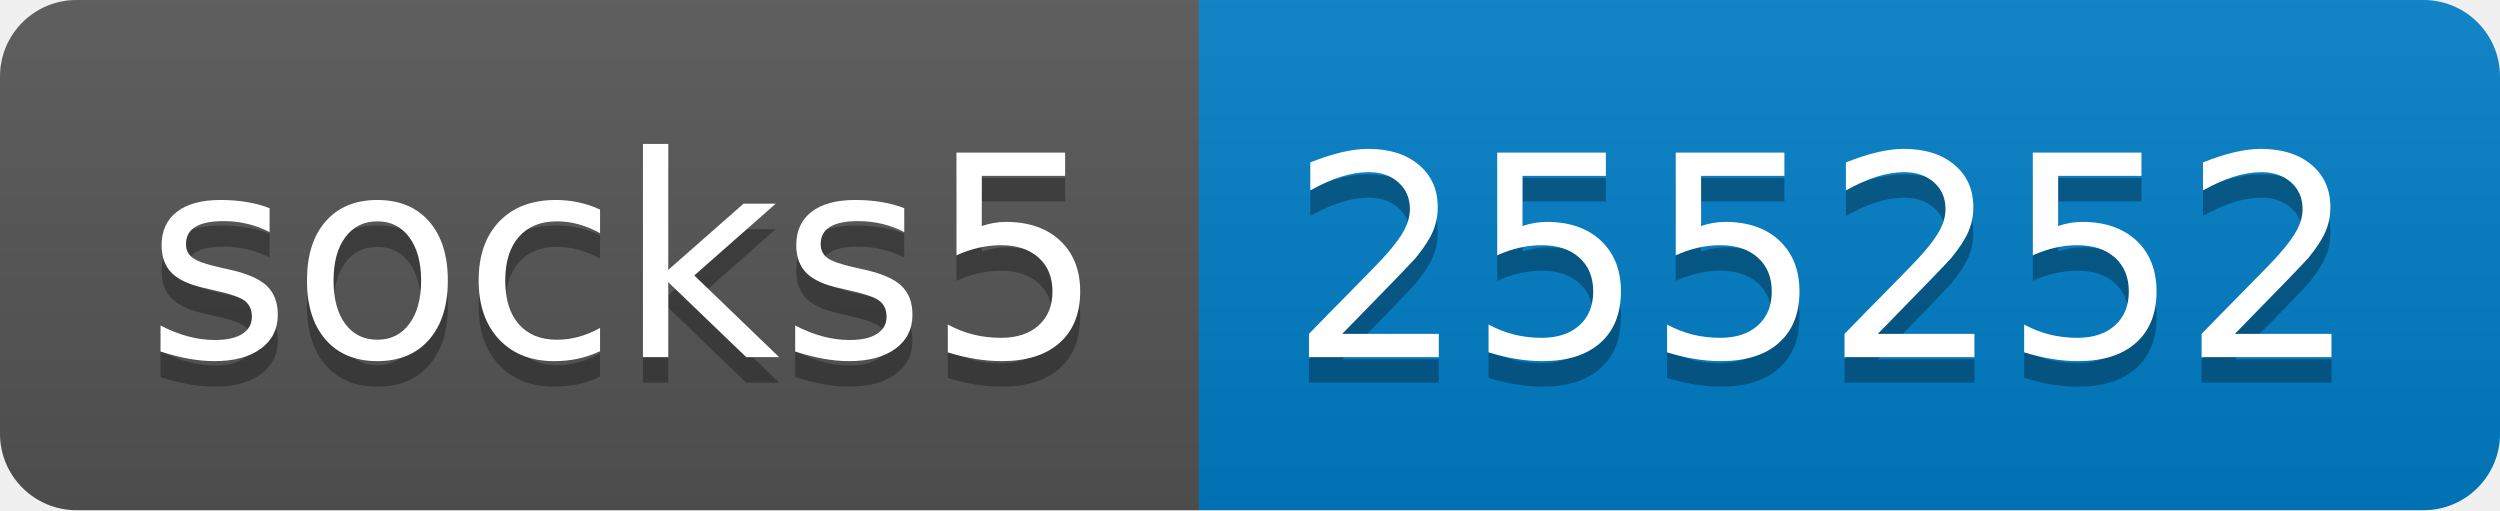
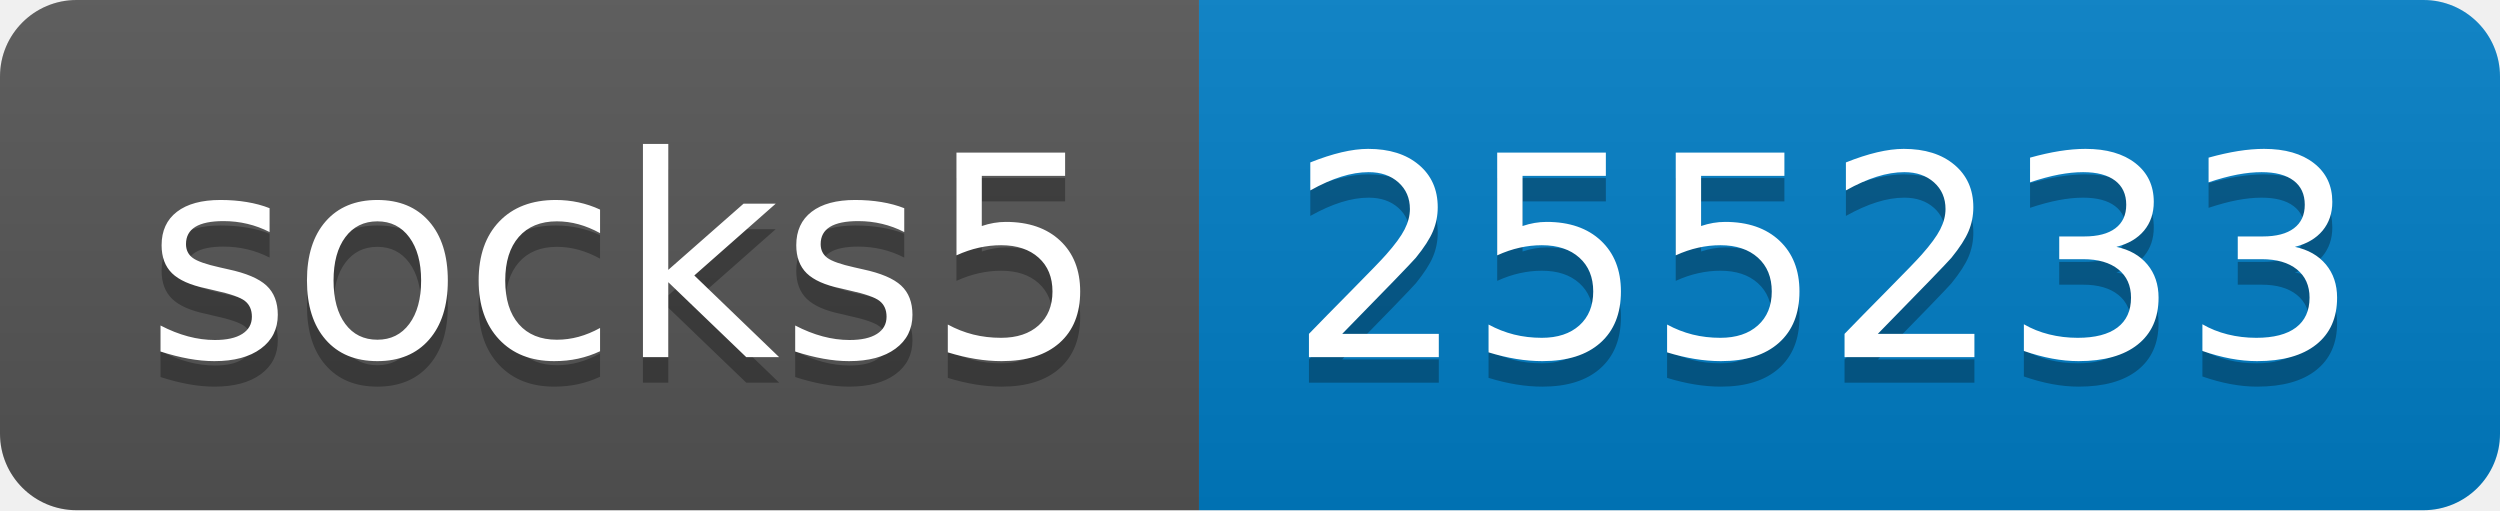
- <svg xmlns="http://www.w3.org/2000/svg" width="98" height="20" role="img" aria-label="socks5: 255252">
+ <svg xmlns="http://www.w3.org/2000/svg" width="98" height="20" role="img" aria-label="socks5: 255233">
  <linearGradient id="s" x2="0" y2="100%">
    <stop offset="0" stop-color="#bbb" stop-opacity=".1" />
    <stop offset="1" stop-opacity=".1" />
  </linearGradient>
  <clipPath id="r">
    <rect width="98" height="20" rx="3" fill="#fff" />
  </clipPath>
  <g clip-path="url(#r)">
    <rect width="47" height="20" fill="#555" />
    <rect x="47" width="51" height="20" fill="#007ec6" />
    <rect width="98" height="20" fill="url(#s)" />
  </g>
  <g fill="#fff" text-anchor="middle" font-family="Verdana,Geneva,DejaVu Sans,sans-serif" text-rendering="geometricPrecision" font-size="110">
    <text aria-hidden="true" x="245" y="150" fill="#010101" fill-opacity=".3" transform="scale(.1)" textLength="370">socks5</text>
    <text x="245" y="140" transform="scale(.1)" fill="#fff" textLength="370">socks5</text>
-     <text aria-hidden="true" x="715" y="150" fill="#010101" fill-opacity=".3" transform="scale(.1)" textLength="410">255252</text>
-     <text x="715" y="140" transform="scale(.1)" fill="#fff" textLength="410">255252</text>
+     <text aria-hidden="true" x="715" y="150" fill="#010101" fill-opacity=".3" transform="scale(.1)" textLength="410">255233</text>
+     <text x="715" y="140" transform="scale(.1)" fill="#fff" textLength="410">255233</text>
  </g>
</svg>
